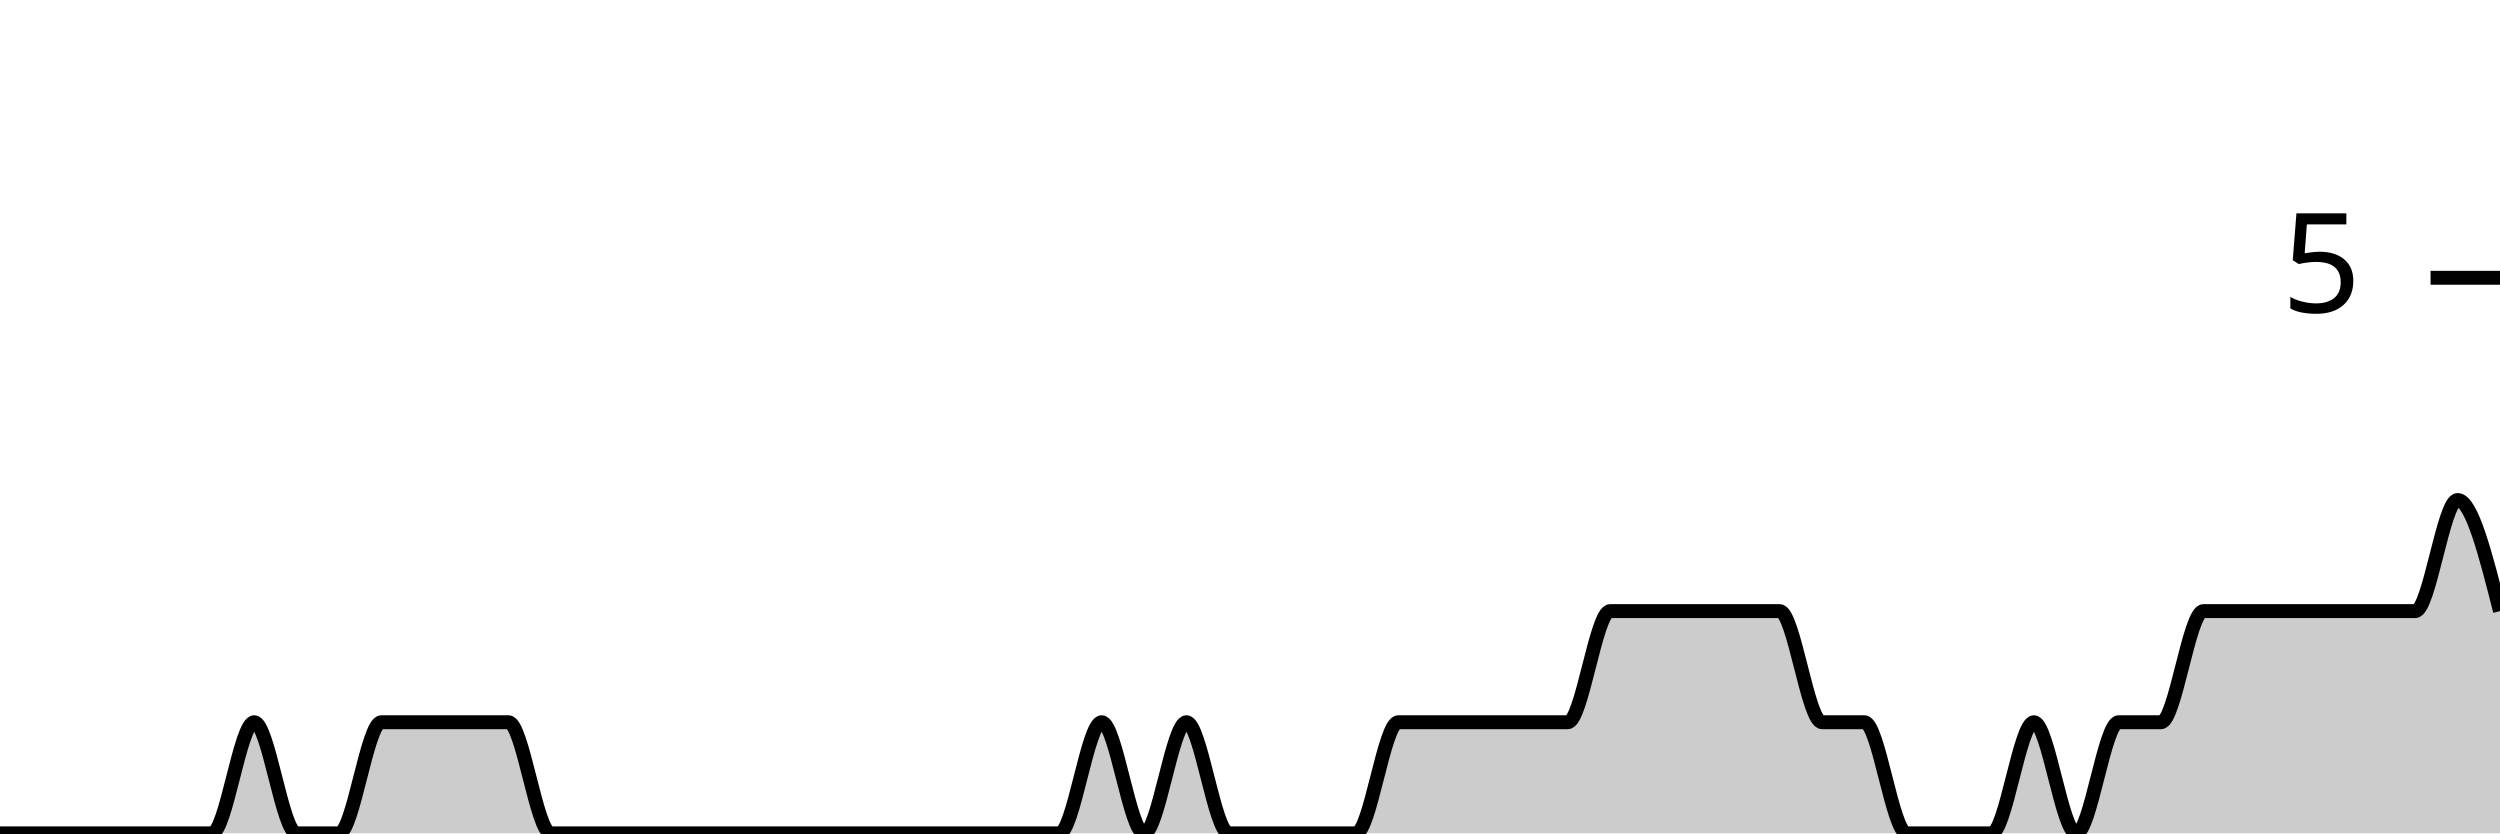
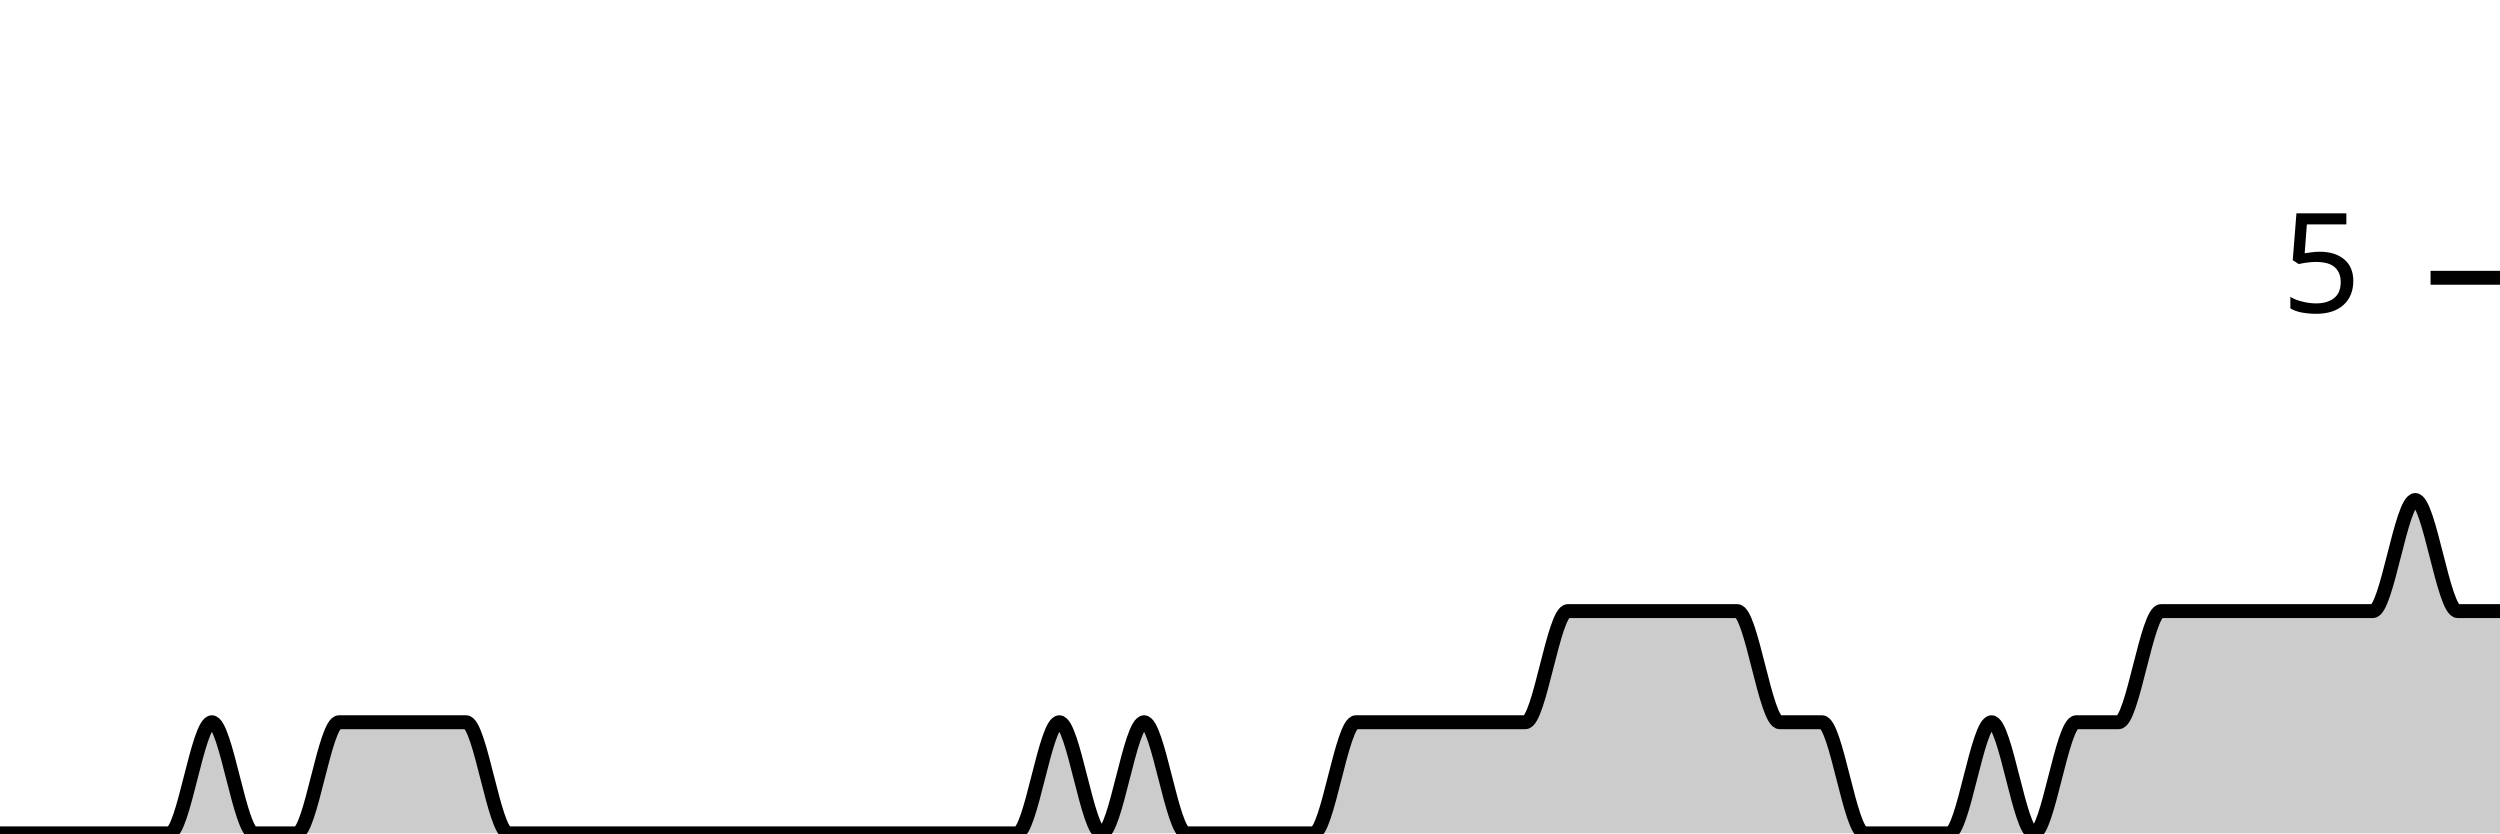
<svg xmlns="http://www.w3.org/2000/svg" viewBox="0 0 180 60">
  <g transform="translate(0,20)">
-     <path class="area" fill="rgba(0, 0, 0, 0.2)" d="M0,40C1.017,40,2.034,40,3.051,40C4.068,40,5.085,40,6.102,40C7.119,40,8.136,40,9.153,40C10.169,40,11.186,40,12.203,40C13.22,40,14.237,40,15.254,40C16.271,40,17.288,32,18.305,32C19.322,32,20.339,40,21.356,40C22.373,40,23.39,40,24.407,40C25.424,40,26.441,32,27.458,32C28.475,32,29.492,32,30.508,32C31.525,32,32.542,32,33.559,32C34.576,32,35.593,32,36.61,32C37.627,32,38.644,40,39.661,40C40.678,40,41.695,40,42.712,40C43.729,40,44.746,40,45.763,40C46.78,40,47.797,40,48.814,40C49.831,40,50.847,40,51.864,40C52.881,40,53.898,40,54.915,40C55.932,40,56.949,40,57.966,40C58.983,40,60,40,61.017,40C62.034,40,63.051,40,64.068,40C65.085,40,66.102,40,67.119,40C68.136,40,69.153,40,70.169,40C71.186,40,72.203,40,73.22,40C74.237,40,75.254,40,76.271,40C77.288,40,78.305,32,79.322,32C80.339,32,81.356,40,82.373,40C83.39,40,84.407,32,85.424,32C86.441,32,87.458,40,88.475,40C89.492,40,90.508,40,91.525,40C92.542,40,93.559,40,94.576,40C95.593,40,96.61,40,97.627,40C98.644,40,99.661,32,100.678,32C101.695,32,102.712,32,103.729,32C104.746,32,105.763,32,106.78,32C107.797,32,108.814,32,109.831,32C110.847,32,111.864,32,112.881,32C113.898,32,114.915,24,115.932,24C116.949,24,117.966,24,118.983,24C120,24,121.017,24,122.034,24C123.051,24,124.068,24,125.085,24C126.102,24,127.119,24,128.136,24C129.153,24,130.169,32,131.186,32C132.203,32,133.22,32,134.237,32C135.254,32,136.271,40,137.288,40C138.305,40,139.322,40,140.339,40C141.356,40,142.373,40,143.39,40C144.407,40,145.424,32,146.441,32C147.458,32,148.475,40,149.492,40C150.508,40,151.525,32,152.542,32C153.559,32,154.576,32,155.593,32C156.61,32,157.627,24,158.644,24C159.661,24,160.678,24,161.695,24C162.712,24,163.729,24,164.746,24C165.763,24,166.78,24,167.797,24C168.814,24,169.831,24,170.847,24C171.864,24,172.881,24,173.898,24C174.915,24,175.932,16,176.949,16C177.966,16,178.983,20,180,24L180,40C178.983,40,177.966,40,176.949,40C175.932,40,174.915,40,173.898,40C172.881,40,171.864,40,170.847,40C169.831,40,168.814,40,167.797,40C166.78,40,165.763,40,164.746,40C163.729,40,162.712,40,161.695,40C160.678,40,159.661,40,158.644,40C157.627,40,156.61,40,155.593,40C154.576,40,153.559,40,152.542,40C151.525,40,150.508,40,149.492,40C148.475,40,147.458,40,146.441,40C145.424,40,144.407,40,143.39,40C142.373,40,141.356,40,140.339,40C139.322,40,138.305,40,137.288,40C136.271,40,135.254,40,134.237,40C133.22,40,132.203,40,131.186,40C130.169,40,129.153,40,128.136,40C127.119,40,126.102,40,125.085,40C124.068,40,123.051,40,122.034,40C121.017,40,120,40,118.983,40C117.966,40,116.949,40,115.932,40C114.915,40,113.898,40,112.881,40C111.864,40,110.847,40,109.831,40C108.814,40,107.797,40,106.78,40C105.763,40,104.746,40,103.729,40C102.712,40,101.695,40,100.678,40C99.661,40,98.644,40,97.627,40C96.61,40,95.593,40,94.576,40C93.559,40,92.542,40,91.525,40C90.508,40,89.492,40,88.475,40C87.458,40,86.441,40,85.424,40C84.407,40,83.39,40,82.373,40C81.356,40,80.339,40,79.322,40C78.305,40,77.288,40,76.271,40C75.254,40,74.237,40,73.22,40C72.203,40,71.186,40,70.169,40C69.153,40,68.136,40,67.119,40C66.102,40,65.085,40,64.068,40C63.051,40,62.034,40,61.017,40C60,40,58.983,40,57.966,40C56.949,40,55.932,40,54.915,40C53.898,40,52.881,40,51.864,40C50.847,40,49.831,40,48.814,40C47.797,40,46.78,40,45.763,40C44.746,40,43.729,40,42.712,40C41.695,40,40.678,40,39.661,40C38.644,40,37.627,40,36.61,40C35.593,40,34.576,40,33.559,40C32.542,40,31.525,40,30.508,40C29.492,40,28.475,40,27.458,40C26.441,40,25.424,40,24.407,40C23.39,40,22.373,40,21.356,40C20.339,40,19.322,40,18.305,40C17.288,40,16.271,40,15.254,40C14.237,40,13.22,40,12.203,40C11.186,40,10.169,40,9.153,40C8.136,40,7.119,40,6.102,40C5.085,40,4.068,40,3.051,40C2.034,40,1.017,40,0,40Z" />
-     <path class="line" stroke="black" fill="none" d="M0,40C1.017,40,2.034,40,3.051,40C4.068,40,5.085,40,6.102,40C7.119,40,8.136,40,9.153,40C10.169,40,11.186,40,12.203,40C13.22,40,14.237,40,15.254,40C16.271,40,17.288,32,18.305,32C19.322,32,20.339,40,21.356,40C22.373,40,23.39,40,24.407,40C25.424,40,26.441,32,27.458,32C28.475,32,29.492,32,30.508,32C31.525,32,32.542,32,33.559,32C34.576,32,35.593,32,36.61,32C37.627,32,38.644,40,39.661,40C40.678,40,41.695,40,42.712,40C43.729,40,44.746,40,45.763,40C46.78,40,47.797,40,48.814,40C49.831,40,50.847,40,51.864,40C52.881,40,53.898,40,54.915,40C55.932,40,56.949,40,57.966,40C58.983,40,60,40,61.017,40C62.034,40,63.051,40,64.068,40C65.085,40,66.102,40,67.119,40C68.136,40,69.153,40,70.169,40C71.186,40,72.203,40,73.22,40C74.237,40,75.254,40,76.271,40C77.288,40,78.305,32,79.322,32C80.339,32,81.356,40,82.373,40C83.39,40,84.407,32,85.424,32C86.441,32,87.458,40,88.475,40C89.492,40,90.508,40,91.525,40C92.542,40,93.559,40,94.576,40C95.593,40,96.61,40,97.627,40C98.644,40,99.661,32,100.678,32C101.695,32,102.712,32,103.729,32C104.746,32,105.763,32,106.78,32C107.797,32,108.814,32,109.831,32C110.847,32,111.864,32,112.881,32C113.898,32,114.915,24,115.932,24C116.949,24,117.966,24,118.983,24C120,24,121.017,24,122.034,24C123.051,24,124.068,24,125.085,24C126.102,24,127.119,24,128.136,24C129.153,24,130.169,32,131.186,32C132.203,32,133.22,32,134.237,32C135.254,32,136.271,40,137.288,40C138.305,40,139.322,40,140.339,40C141.356,40,142.373,40,143.39,40C144.407,40,145.424,32,146.441,32C147.458,32,148.475,40,149.492,40C150.508,40,151.525,32,152.542,32C153.559,32,154.576,32,155.593,32C156.61,32,157.627,24,158.644,24C159.661,24,160.678,24,161.695,24C162.712,24,163.729,24,164.746,24C165.763,24,166.78,24,167.797,24C168.814,24,169.831,24,170.847,24C171.864,24,172.881,24,173.898,24C174.915,24,175.932,16,176.949,16C177.966,16,178.983,20,180,24" />
+     <path class="area" fill="rgba(0, 0, 0, 0.2)" d="M0,40C1.017,40,2.034,40,3.051,40C4.068,40,5.085,40,6.102,40C7.119,40,8.136,40,9.153,40C10.169,40,11.186,40,12.203,40C13.22,40,14.237,32,15.254,32C16.271,32,17.288,40,18.305,40C19.322,40,20.339,40,21.356,40C22.373,40,23.39,32,24.407,32C25.424,32,26.441,32,27.458,32C28.475,32,29.492,32,30.508,32C31.525,32,32.542,32,33.559,32C34.576,32,35.593,40,36.61,40C37.627,40,38.644,40,39.661,40C40.678,40,41.695,40,42.712,40C43.729,40,44.746,40,45.763,40C46.78,40,47.797,40,48.814,40C49.831,40,50.847,40,51.864,40C52.881,40,53.898,40,54.915,40C55.932,40,56.949,40,57.966,40C58.983,40,60,40,61.017,40C62.034,40,63.051,40,64.068,40C65.085,40,66.102,40,67.119,40C68.136,40,69.153,40,70.169,40C71.186,40,72.203,40,73.22,40C74.237,40,75.254,32,76.271,32C77.288,32,78.305,40,79.322,40C80.339,40,81.356,32,82.373,32C83.39,32,84.407,40,85.424,40C86.441,40,87.458,40,88.475,40C89.492,40,90.508,40,91.525,40C92.542,40,93.559,40,94.576,40C95.593,40,96.61,32,97.627,32C98.644,32,99.661,32,100.678,32C101.695,32,102.712,32,103.729,32C104.746,32,105.763,32,106.78,32C107.797,32,108.814,32,109.831,32C110.847,32,111.864,24,112.881,24C113.898,24,114.915,24,115.932,24C116.949,24,117.966,24,118.983,24C120,24,121.017,24,122.034,24C123.051,24,124.068,24,125.085,24C126.102,24,127.119,32,128.136,32C129.153,32,130.169,32,131.186,32C132.203,32,133.22,40,134.237,40C135.254,40,136.271,40,137.288,40C138.305,40,139.322,40,140.339,40C141.356,40,142.373,32,143.39,32C144.407,32,145.424,40,146.441,40C147.458,40,148.475,32,149.492,32C150.508,32,151.525,32,152.542,32C153.559,32,154.576,24,155.593,24C156.61,24,157.627,24,158.644,24C159.661,24,160.678,24,161.695,24C162.712,24,163.729,24,164.746,24C165.763,24,166.78,24,167.797,24C168.814,24,169.831,24,170.847,24C171.864,24,172.881,16,173.898,16C174.915,16,175.932,24,176.949,24C177.966,24,178.983,24,180,24L180,40C178.983,40,177.966,40,176.949,40C175.932,40,174.915,40,173.898,40C172.881,40,171.864,40,170.847,40C169.831,40,168.814,40,167.797,40C166.78,40,165.763,40,164.746,40C163.729,40,162.712,40,161.695,40C160.678,40,159.661,40,158.644,40C157.627,40,156.61,40,155.593,40C154.576,40,153.559,40,152.542,40C151.525,40,150.508,40,149.492,40C148.475,40,147.458,40,146.441,40C145.424,40,144.407,40,143.39,40C142.373,40,141.356,40,140.339,40C139.322,40,138.305,40,137.288,40C136.271,40,135.254,40,134.237,40C133.22,40,132.203,40,131.186,40C130.169,40,129.153,40,128.136,40C127.119,40,126.102,40,125.085,40C124.068,40,123.051,40,122.034,40C121.017,40,120,40,118.983,40C117.966,40,116.949,40,115.932,40C114.915,40,113.898,40,112.881,40C111.864,40,110.847,40,109.831,40C108.814,40,107.797,40,106.78,40C105.763,40,104.746,40,103.729,40C102.712,40,101.695,40,100.678,40C99.661,40,98.644,40,97.627,40C96.61,40,95.593,40,94.576,40C93.559,40,92.542,40,91.525,40C90.508,40,89.492,40,88.475,40C87.458,40,86.441,40,85.424,40C84.407,40,83.39,40,82.373,40C81.356,40,80.339,40,79.322,40C78.305,40,77.288,40,76.271,40C75.254,40,74.237,40,73.22,40C72.203,40,71.186,40,70.169,40C69.153,40,68.136,40,67.119,40C66.102,40,65.085,40,64.068,40C63.051,40,62.034,40,61.017,40C60,40,58.983,40,57.966,40C56.949,40,55.932,40,54.915,40C53.898,40,52.881,40,51.864,40C50.847,40,49.831,40,48.814,40C47.797,40,46.78,40,45.763,40C44.746,40,43.729,40,42.712,40C41.695,40,40.678,40,39.661,40C38.644,40,37.627,40,36.61,40C35.593,40,34.576,40,33.559,40C32.542,40,31.525,40,30.508,40C29.492,40,28.475,40,27.458,40C26.441,40,25.424,40,24.407,40C23.39,40,22.373,40,21.356,40C20.339,40,19.322,40,18.305,40C17.288,40,16.271,40,15.254,40C14.237,40,13.22,40,12.203,40C11.186,40,10.169,40,9.153,40C8.136,40,7.119,40,6.102,40C5.085,40,4.068,40,3.051,40C2.034,40,1.017,40,0,40Z" />
+     <path class="line" stroke="black" fill="none" d="M0,40C1.017,40,2.034,40,3.051,40C4.068,40,5.085,40,6.102,40C7.119,40,8.136,40,9.153,40C10.169,40,11.186,40,12.203,40C13.22,40,14.237,32,15.254,32C16.271,32,17.288,40,18.305,40C19.322,40,20.339,40,21.356,40C22.373,40,23.39,32,24.407,32C25.424,32,26.441,32,27.458,32C28.475,32,29.492,32,30.508,32C31.525,32,32.542,32,33.559,32C34.576,32,35.593,40,36.61,40C37.627,40,38.644,40,39.661,40C40.678,40,41.695,40,42.712,40C43.729,40,44.746,40,45.763,40C46.78,40,47.797,40,48.814,40C49.831,40,50.847,40,51.864,40C52.881,40,53.898,40,54.915,40C55.932,40,56.949,40,57.966,40C58.983,40,60,40,61.017,40C62.034,40,63.051,40,64.068,40C65.085,40,66.102,40,67.119,40C68.136,40,69.153,40,70.169,40C71.186,40,72.203,40,73.22,40C74.237,40,75.254,32,76.271,32C77.288,32,78.305,40,79.322,40C80.339,40,81.356,32,82.373,32C83.39,32,84.407,40,85.424,40C86.441,40,87.458,40,88.475,40C89.492,40,90.508,40,91.525,40C92.542,40,93.559,40,94.576,40C95.593,40,96.61,32,97.627,32C98.644,32,99.661,32,100.678,32C101.695,32,102.712,32,103.729,32C104.746,32,105.763,32,106.78,32C107.797,32,108.814,32,109.831,32C110.847,32,111.864,24,112.881,24C113.898,24,114.915,24,115.932,24C116.949,24,117.966,24,118.983,24C120,24,121.017,24,122.034,24C123.051,24,124.068,24,125.085,24C126.102,24,127.119,32,128.136,32C129.153,32,130.169,32,131.186,32C132.203,32,133.22,40,134.237,40C135.254,40,136.271,40,137.288,40C138.305,40,139.322,40,140.339,40C141.356,40,142.373,32,143.39,32C144.407,32,145.424,40,146.441,40C147.458,40,148.475,32,149.492,32C150.508,32,151.525,32,152.542,32C153.559,32,154.576,24,155.593,24C156.61,24,157.627,24,158.644,24C159.661,24,160.678,24,161.695,24C162.712,24,163.729,24,164.746,24C165.763,24,166.78,24,167.797,24C168.814,24,169.831,24,170.847,24C171.864,24,172.881,16,173.898,16C174.915,16,175.932,24,176.949,24C177.966,24,178.983,24,180,24" />
    <path class="axis-ceiling" stroke-width="1" stroke="black" fill="none" d="M175,0L180,0" />
    <text class="axis-ceiling-label" font-family="sans-serif" text-anchor="end" font-size="10px" x="170" y="2.5">5</text>
  </g>
</svg>
